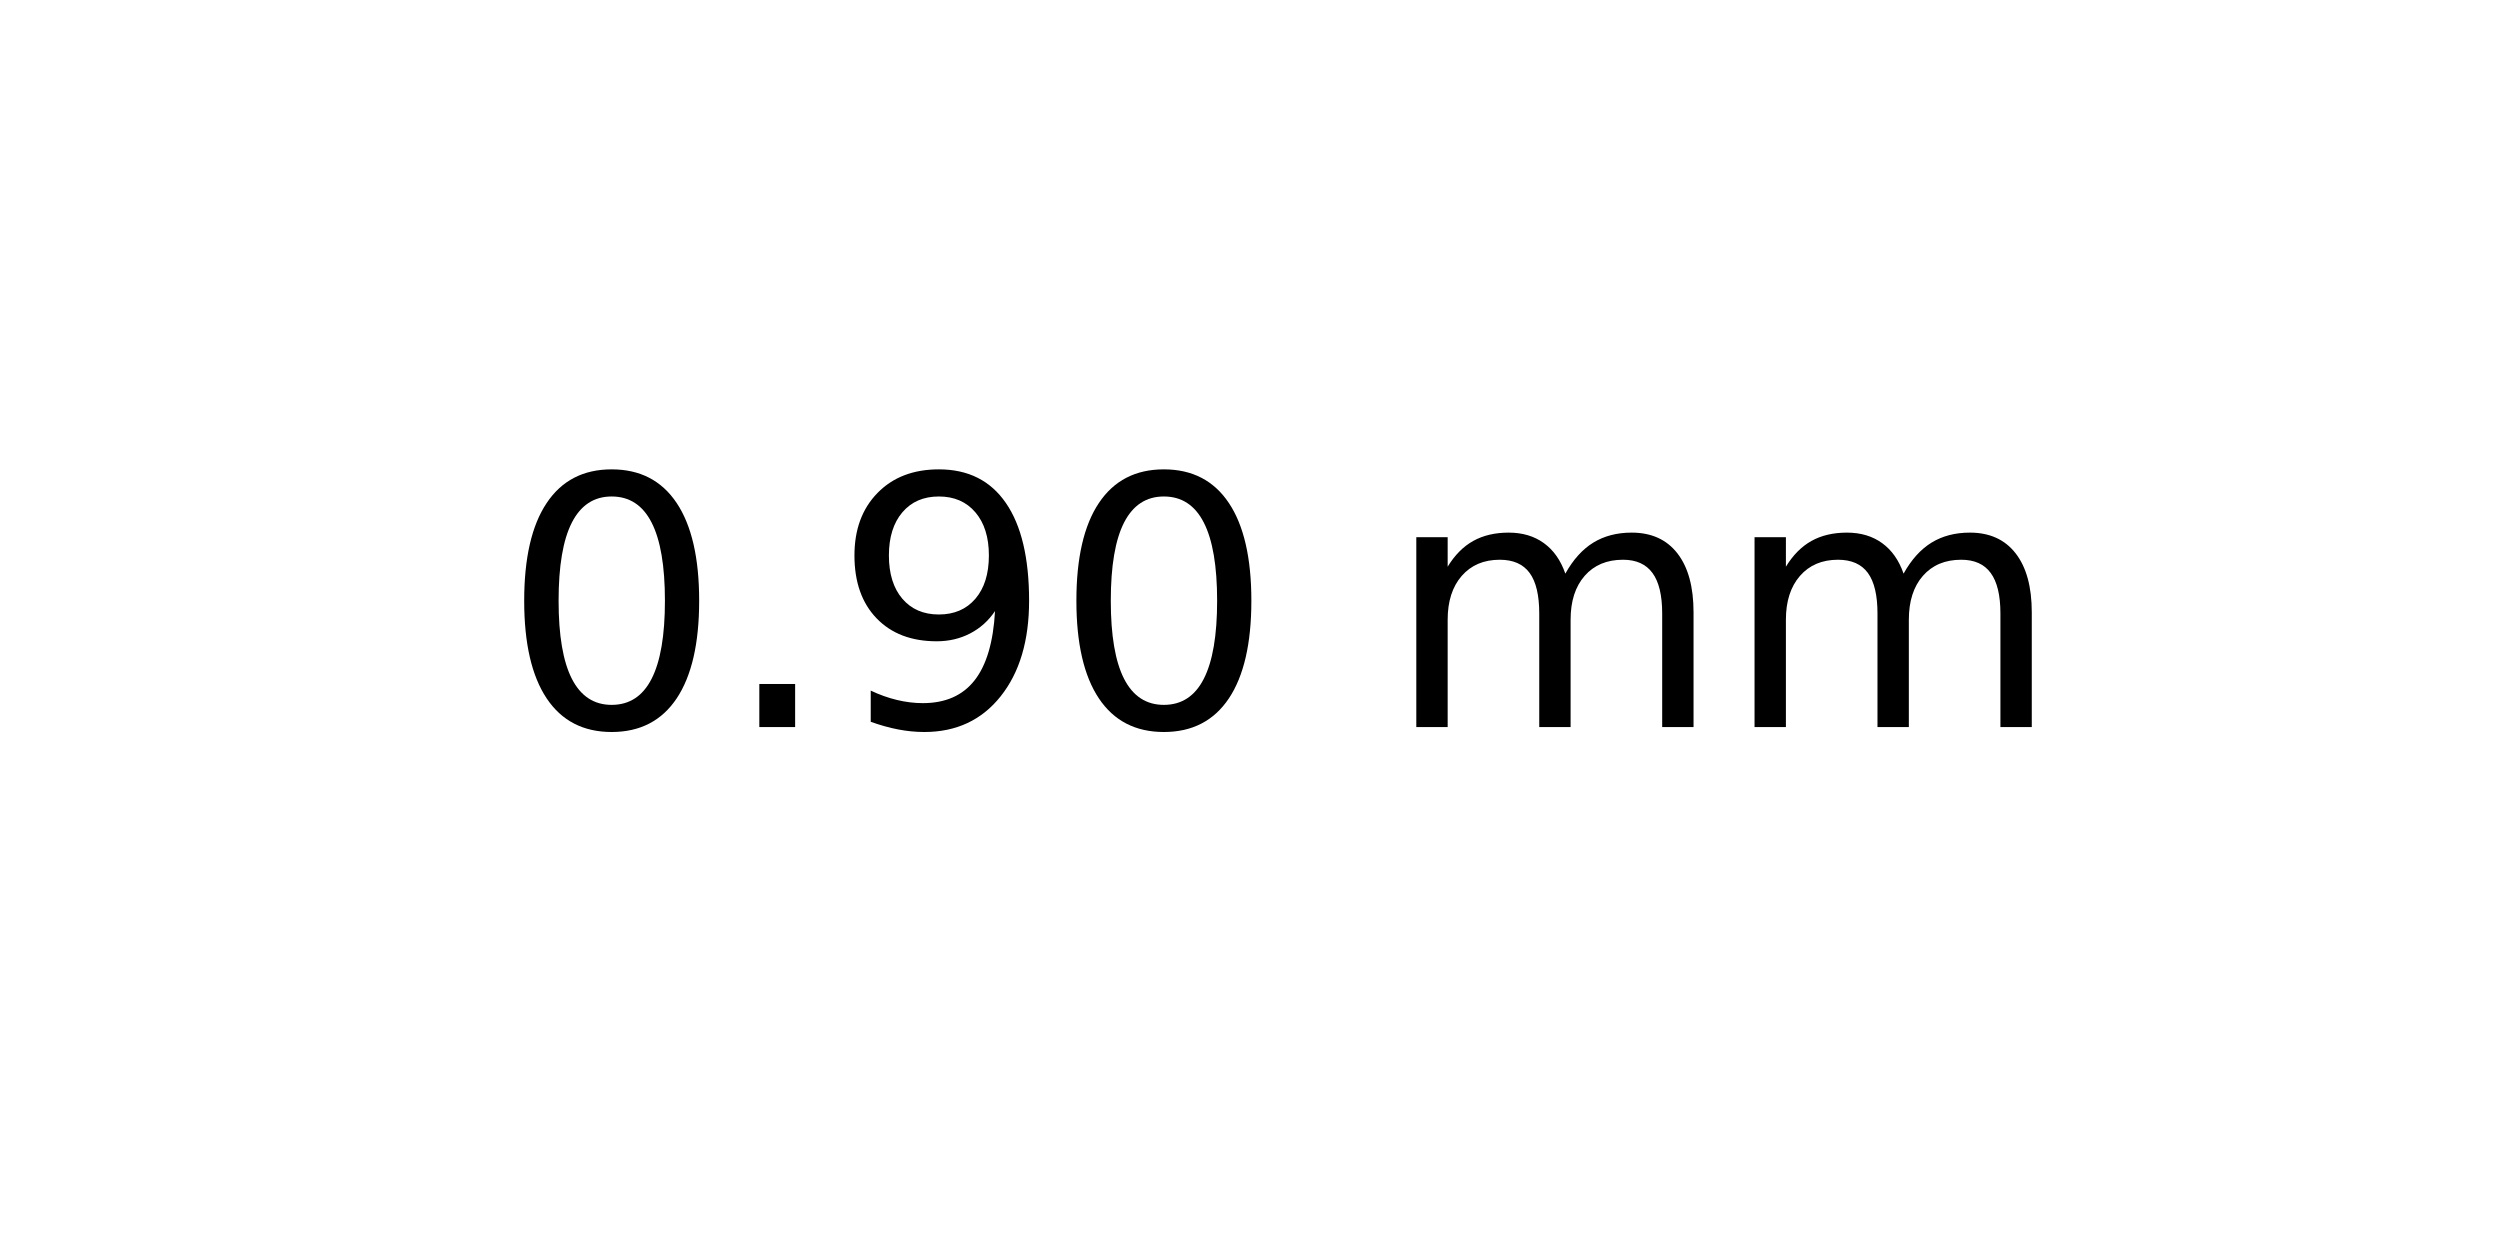
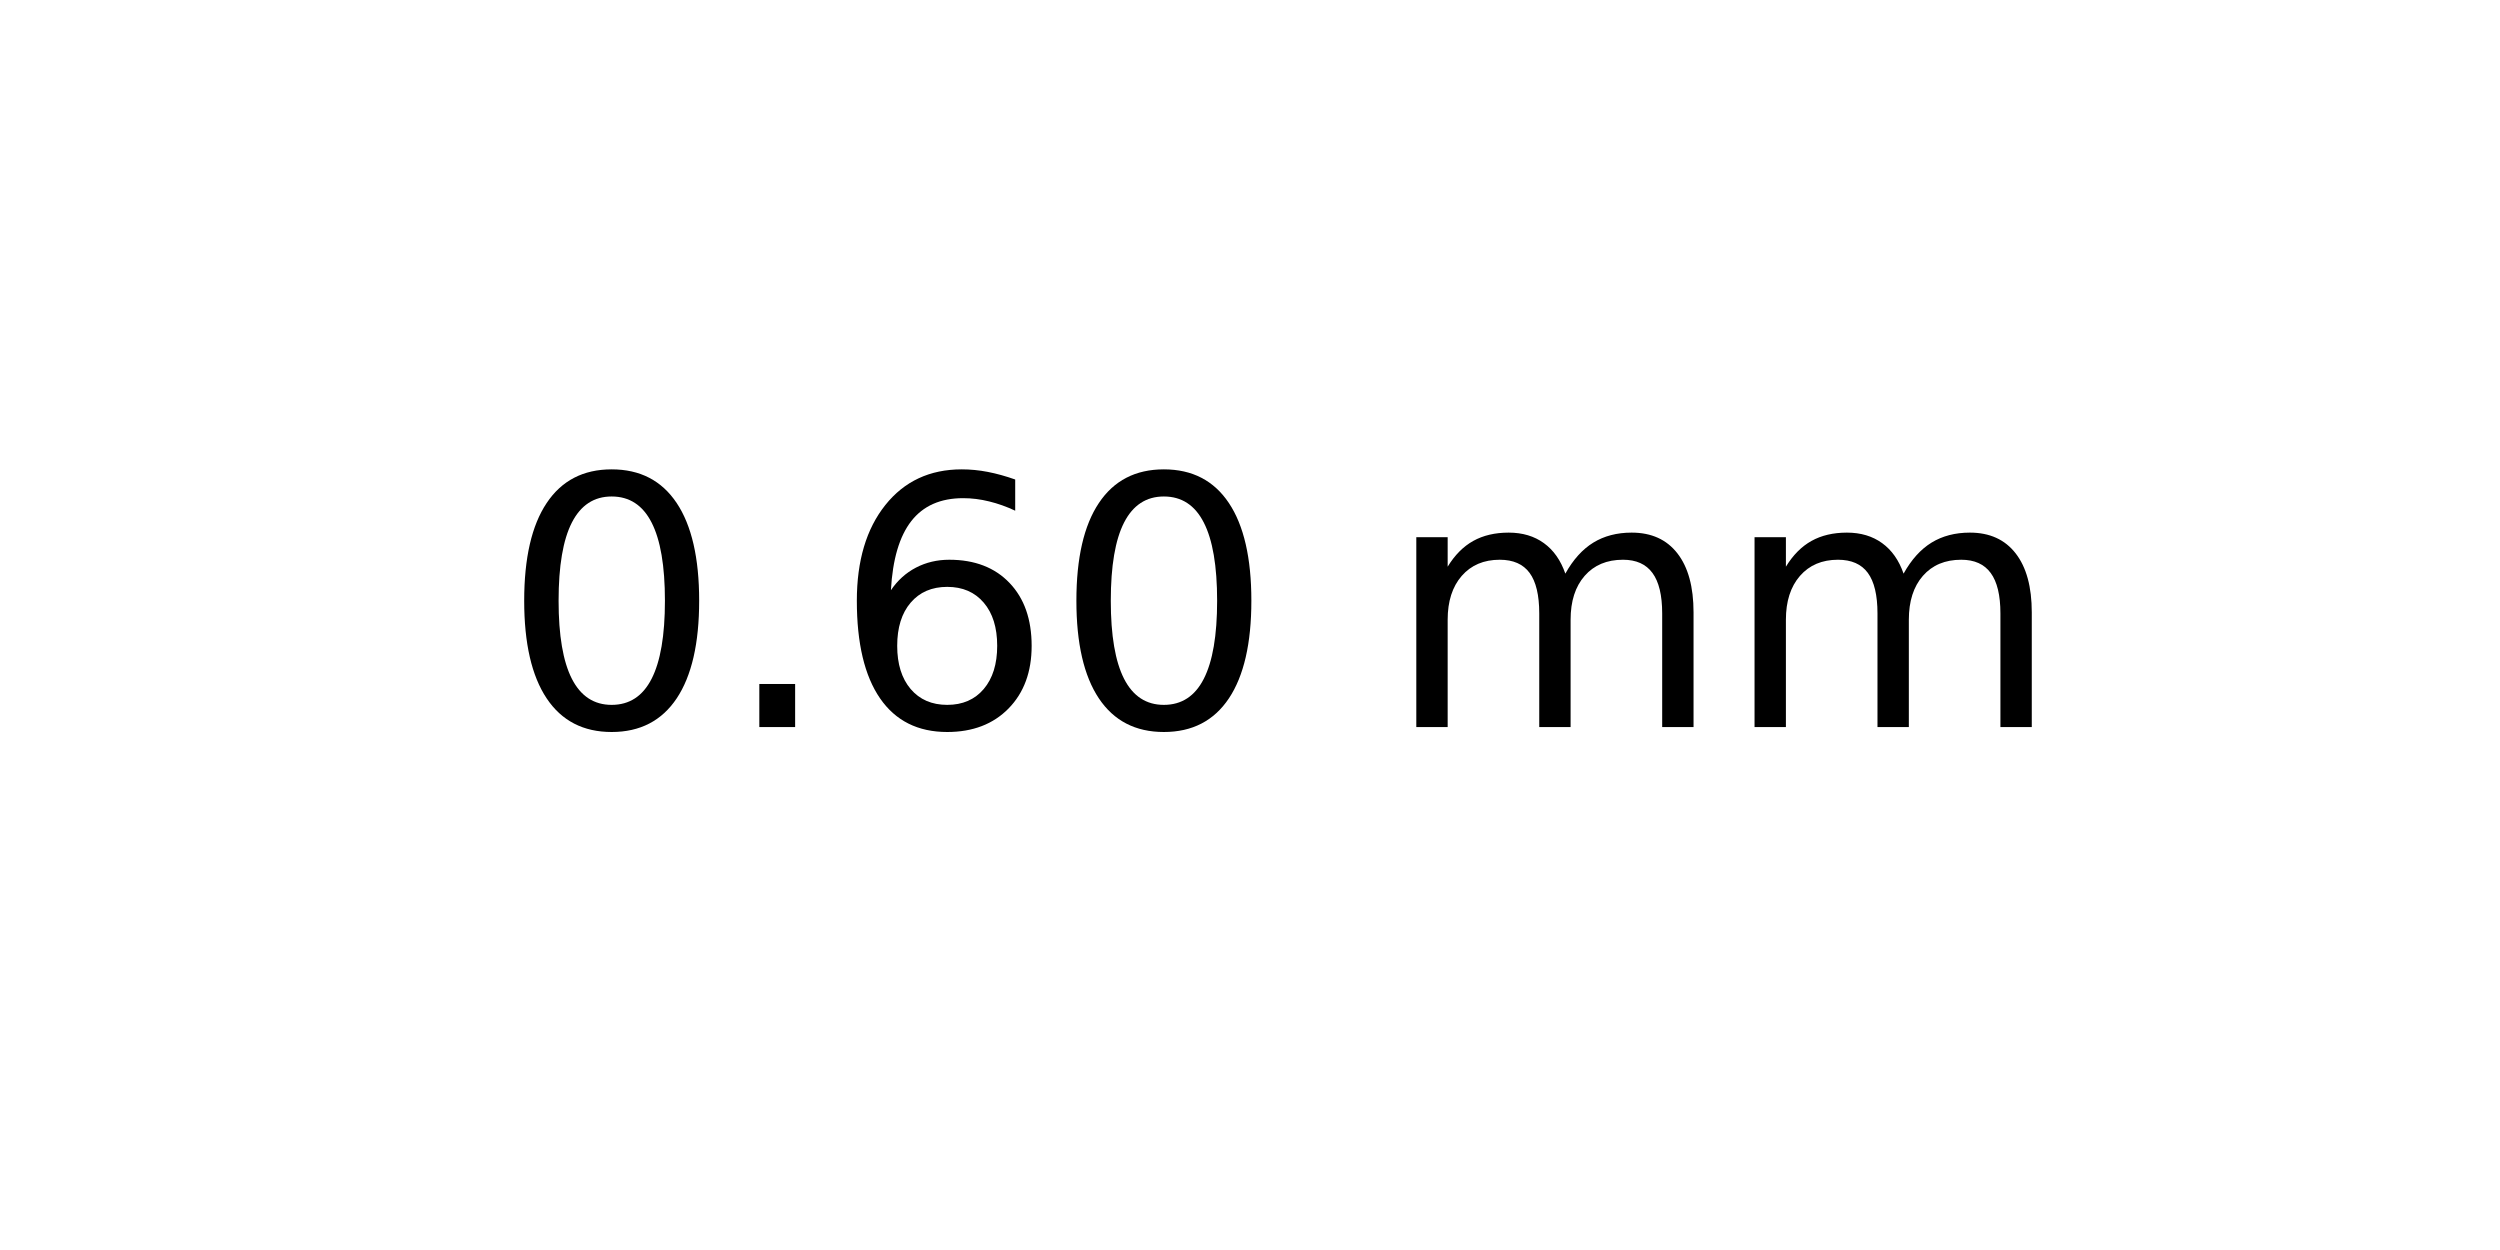
<svg xmlns="http://www.w3.org/2000/svg" xmlns:xlink="http://www.w3.org/1999/xlink" width="72pt" height="36pt" viewBox="0 0 72 36" version="1.1">
  <defs>
    <style type="text/css">*{stroke-linejoin: round; stroke-linecap: butt}</style>
  </defs>
  <g id="figure_1">
    <g id="axes_1">
      <g id="text_1">
        <g transform="translate(14.4375 20.93937) scale(0.1 -0.1)">
          <defs>
            <path id="DejaVuSans-30" d="M 2034 4250  Q 1547 4250 1301 3770  Q 1056 3291 1056 2328  Q 1056 1369 1301 889  Q 1547 409 2034 409  Q 2525 409 2770 889  Q 3016 1369 3016 2328  Q 3016 3291 2770 3770  Q 2525 4250 2034 4250  z M 2034 4750  Q 2819 4750 3233 4129  Q 3647 3509 3647 2328  Q 3647 1150 3233 529  Q 2819 -91 2034 -91  Q 1250 -91 836 529  Q 422 1150 422 2328  Q 422 3509 836 4129  Q 1250 4750 2034 4750  z " transform="scale(0.015625)" />
            <path id="DejaVuSans-2e" d="M 684 794  L 1344 794  L 1344 0  L 684 0  L 684 794  z " transform="scale(0.015625)" />
-             <path id="DejaVuSans-39" d="M 703 97  L 703 672  Q 941 559 1184 500  Q 1428 441 1663 441  Q 2288 441 2617 861  Q 2947 1281 2994 2138  Q 2813 1869 2534 1725  Q 2256 1581 1919 1581  Q 1219 1581 811 2004  Q 403 2428 403 3163  Q 403 3881 828 4315  Q 1253 4750 1959 4750  Q 2769 4750 3195 4129  Q 3622 3509 3622 2328  Q 3622 1225 3098 567  Q 2575 -91 1691 -91  Q 1453 -91 1209 -44  Q 966 3 703 97  z M 1959 2075  Q 2384 2075 2632 2365  Q 2881 2656 2881 3163  Q 2881 3666 2632 3958  Q 2384 4250 1959 4250  Q 1534 4250 1286 3958  Q 1038 3666 1038 3163  Q 1038 2656 1286 2365  Q 1534 2075 1959 2075  z " transform="scale(0.015625)" />
+             <path id="DejaVuSans-36" d="M 2113 2584  Q 1688 2584 1439 2293  Q 1191 2003 1191 1497  Q 1191 994 1439 701  Q 1688 409 2113 409  Q 2538 409 2786 701  Q 3034 994 3034 1497  Q 3034 2003 2786 2293  Q 2538 2584 2113 2584  z M 3366 4563  L 3366 3988  Q 3128 4100 2886 4159  Q 2644 4219 2406 4219  Q 1781 4219 1451 3797  Q 1122 3375 1075 2522  Q 1259 2794 1537 2939  Q 1816 3084 2150 3084  Q 2853 3084 3261 2657  Q 3669 2231 3669 1497  Q 3669 778 3244 343  Q 2819 -91 2113 -91  Q 1303 -91 875 529  Q 447 1150 447 2328  Q 447 3434 972 4092  Q 1497 4750 2381 4750  Q 2619 4750 2861 4703  Q 3103 4656 3366 4563  z " transform="scale(0.015625)" />
            <path id="DejaVuSans-20" transform="scale(0.015625)" />
            <path id="DejaVuSans-6d" d="M 3328 2828  Q 3544 3216 3844 3400  Q 4144 3584 4550 3584  Q 5097 3584 5394 3201  Q 5691 2819 5691 2113  L 5691 0  L 5113 0  L 5113 2094  Q 5113 2597 4934 2840  Q 4756 3084 4391 3084  Q 3944 3084 3684 2787  Q 3425 2491 3425 1978  L 3425 0  L 2847 0  L 2847 2094  Q 2847 2600 2669 2842  Q 2491 3084 2119 3084  Q 1678 3084 1418 2786  Q 1159 2488 1159 1978  L 1159 0  L 581 0  L 581 3500  L 1159 3500  L 1159 2956  Q 1356 3278 1631 3431  Q 1906 3584 2284 3584  Q 2666 3584 2933 3390  Q 3200 3197 3328 2828  z " transform="scale(0.015625)" />
          </defs>
          <use xlink:href="#DejaVuSans-30" />
          <use xlink:href="#DejaVuSans-2e" x="63.623" />
-           <use xlink:href="#DejaVuSans-39" x="95.41" />
+           <use xlink:href="#DejaVuSans-36" x="95.41" />
          <use xlink:href="#DejaVuSans-30" x="159.033" />
          <use xlink:href="#DejaVuSans-20" x="222.656" />
          <use xlink:href="#DejaVuSans-6d" x="254.443" />
          <use xlink:href="#DejaVuSans-6d" x="351.855" />
        </g>
      </g>
    </g>
  </g>
</svg>
